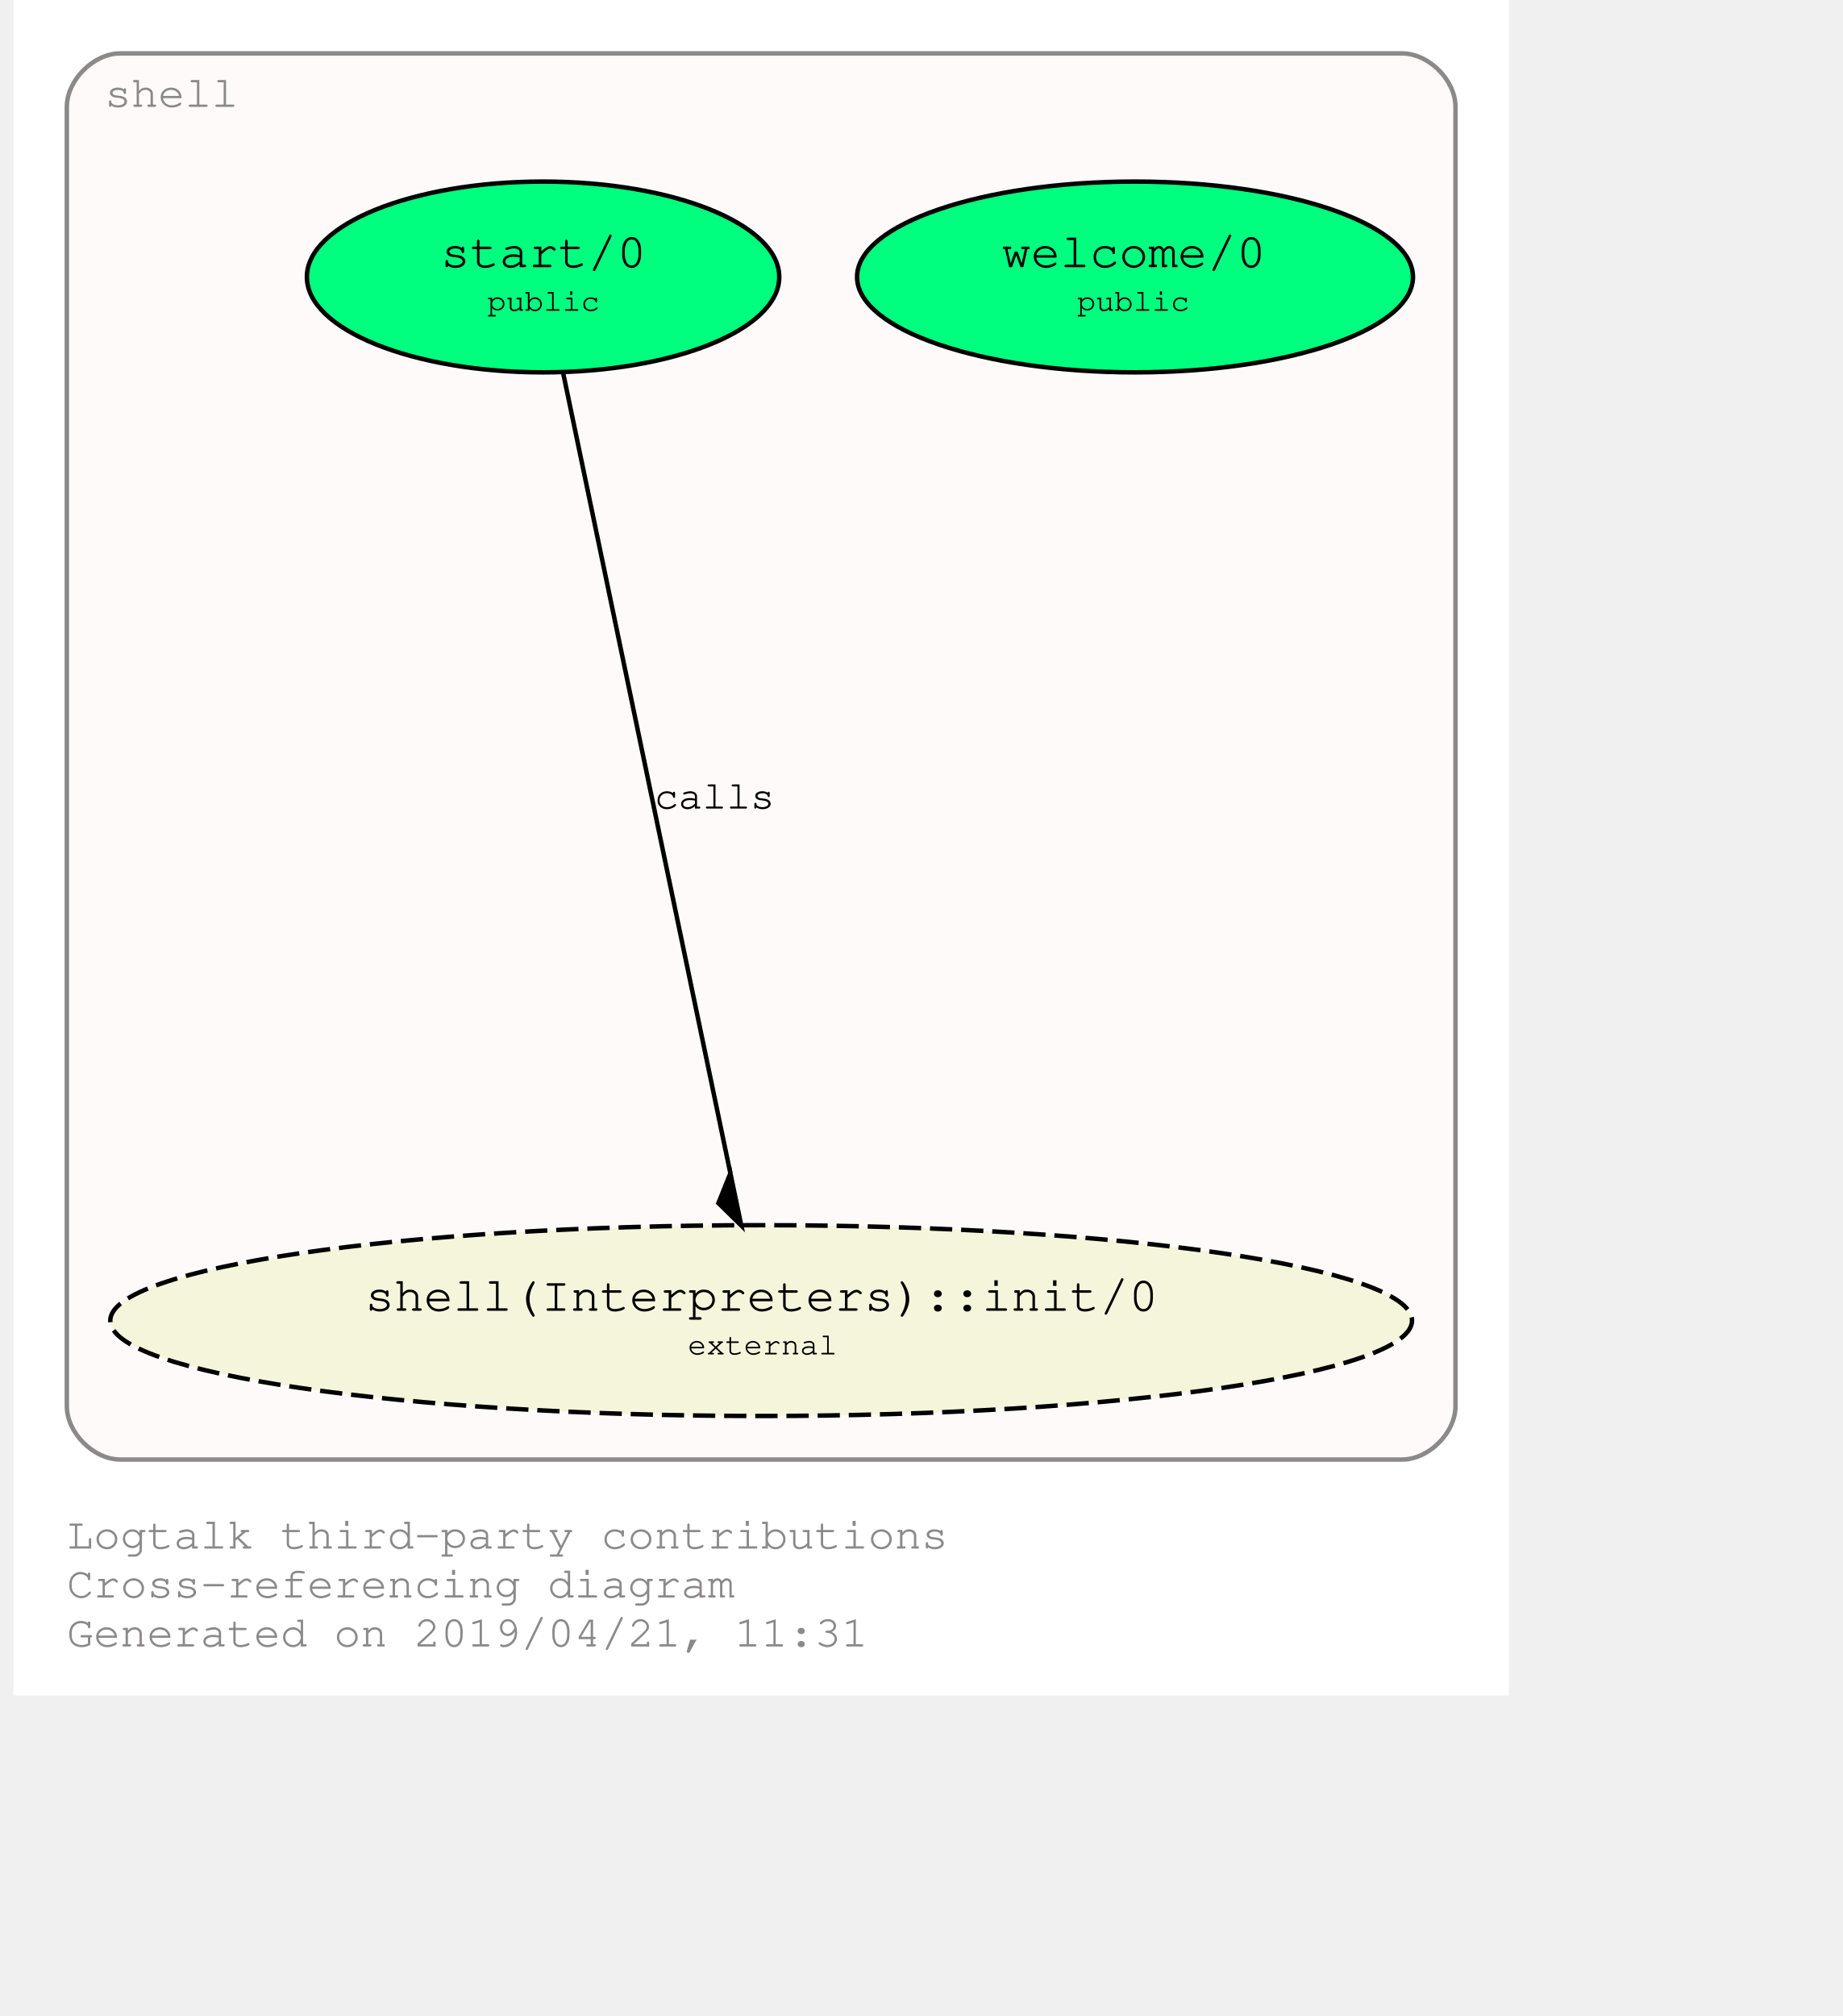
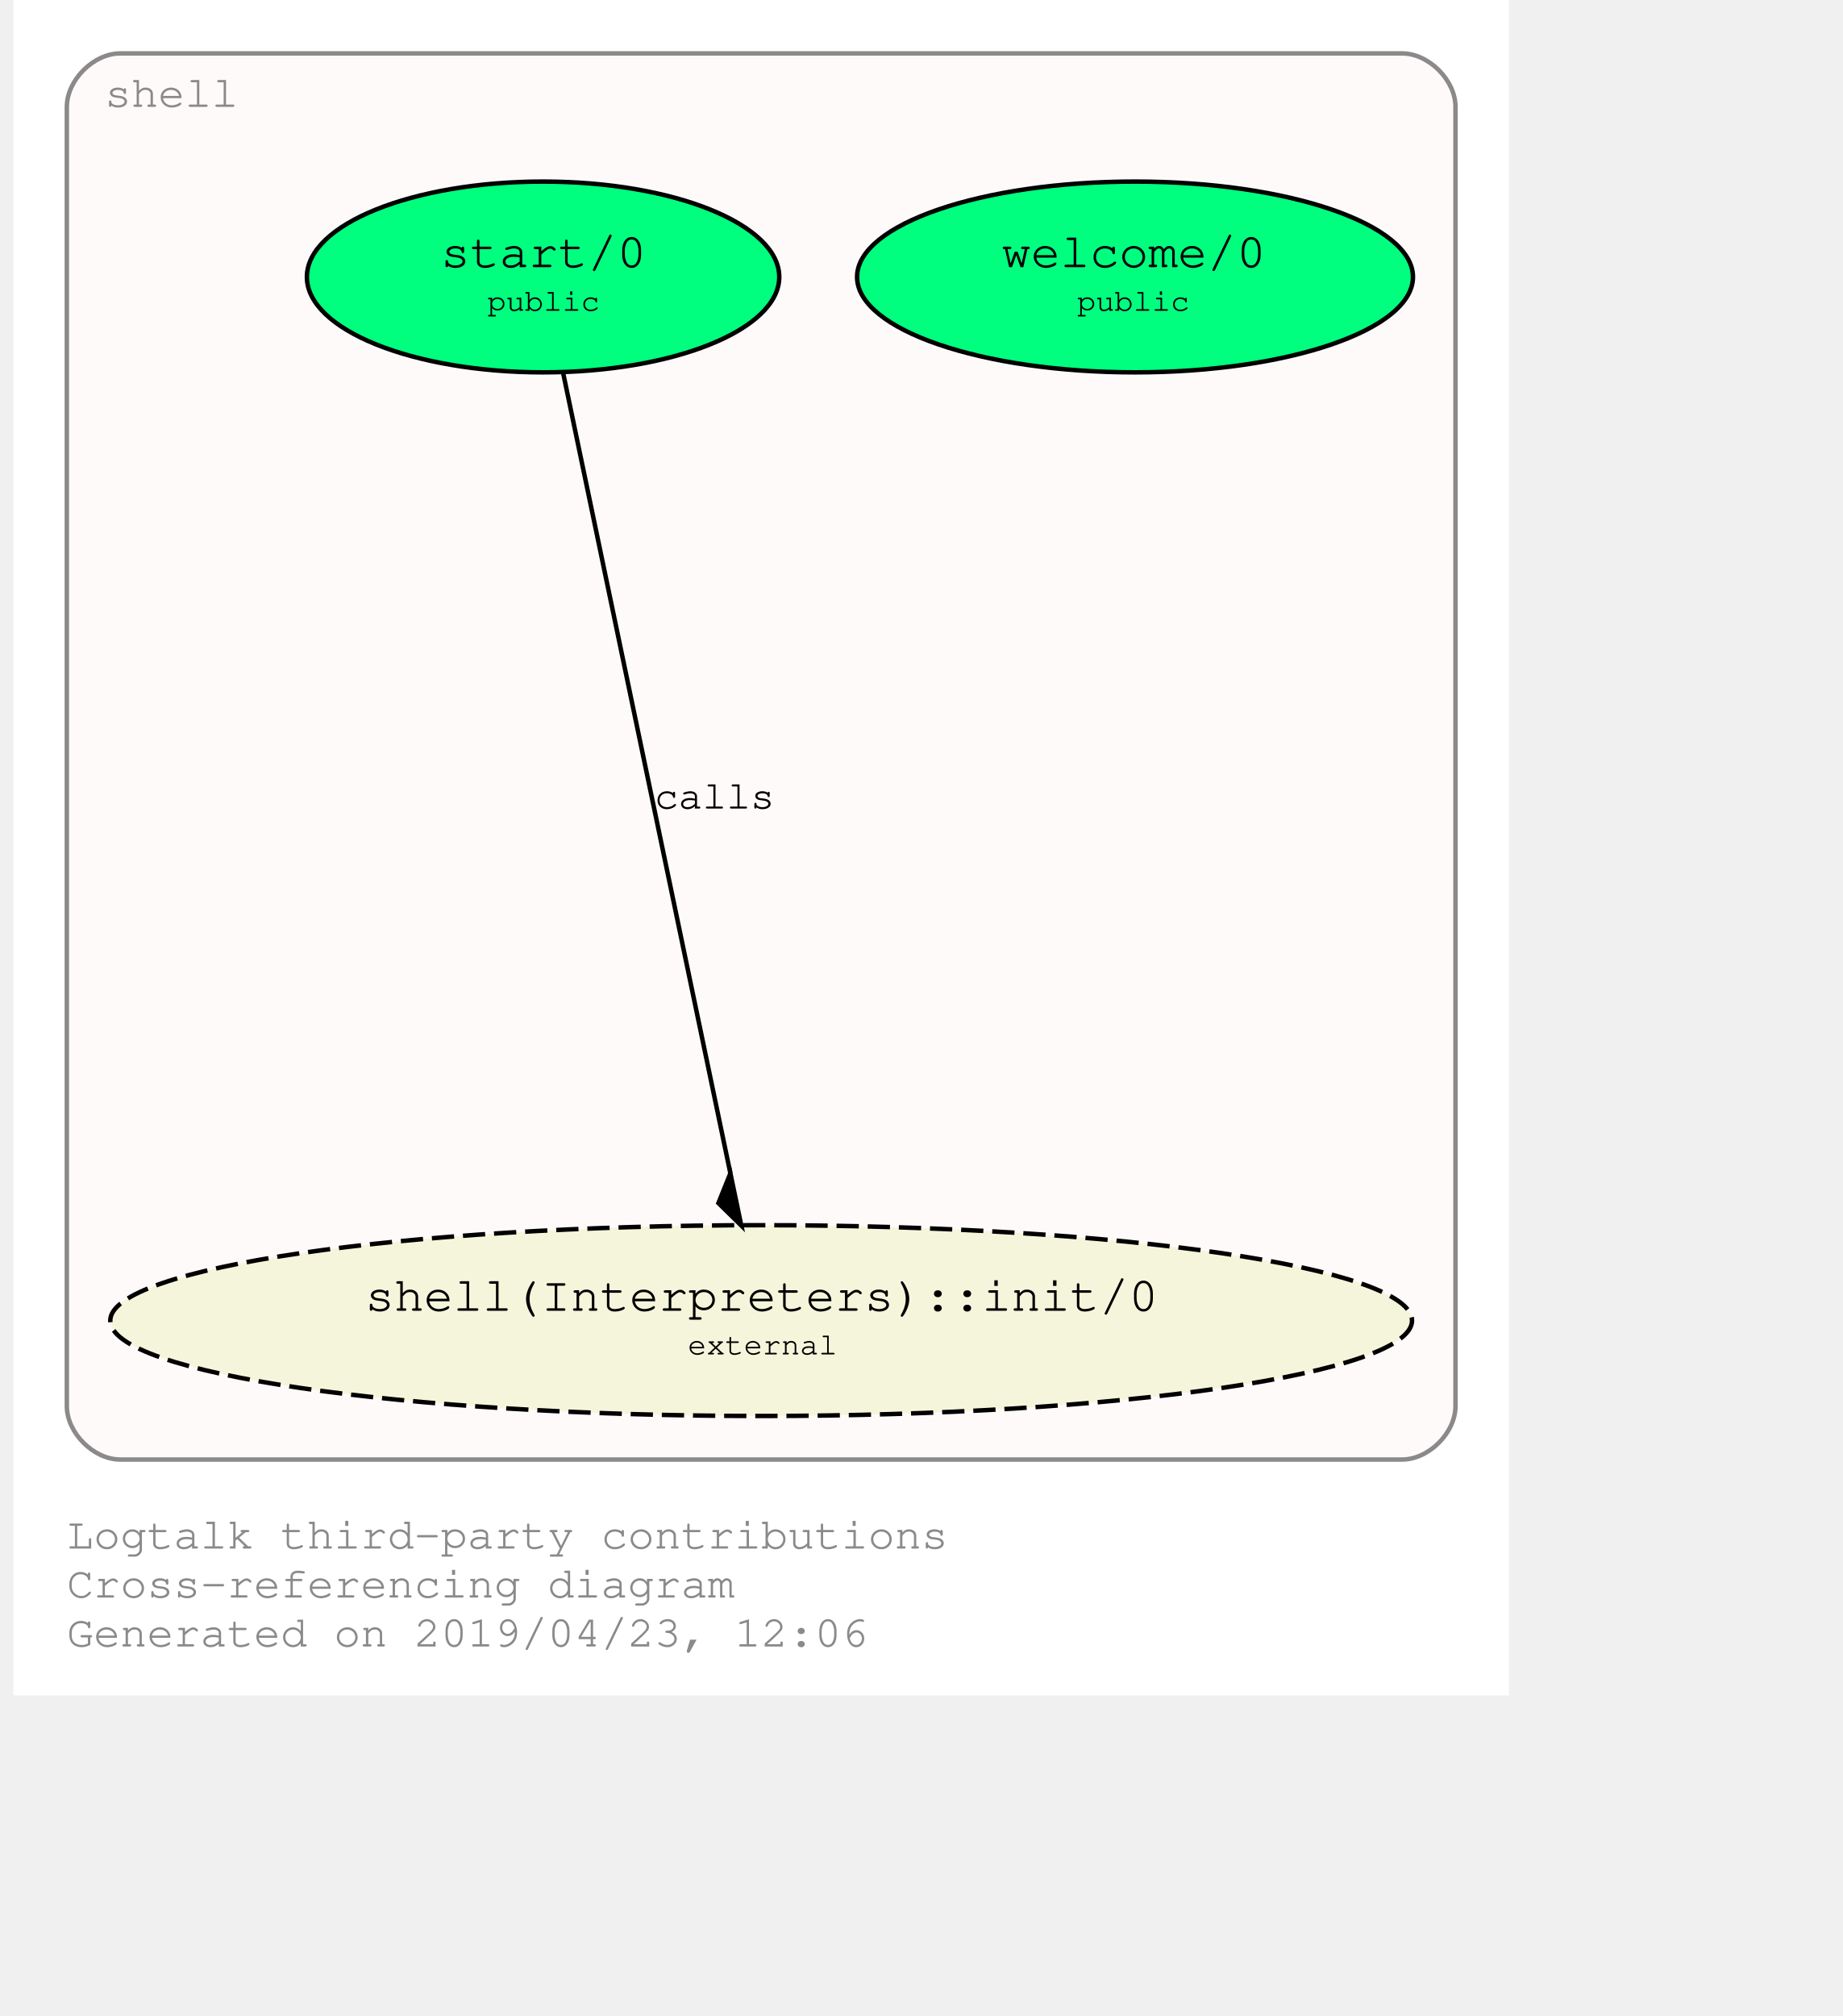
<svg xmlns="http://www.w3.org/2000/svg" xmlns:xlink="http://www.w3.org/1999/xlink" width="480pt" height="525pt" viewBox="72.00 72.00 408.00 452.85">
  <g id="graph0" class="graph" transform="scale(1 1) rotate(0) translate(76 448.8528)">
    <polygon fill="#ffffff" stroke="transparent" points="-4,4 -4,-376.853 332,-376.853 332,4 -4,4" />
    <text text-anchor="start" x="8" y="-29" font-family="Courier,monospace" font-size="10.00" fill="#8b8989">Logtalk third-party contributions</text>
    <text text-anchor="start" x="8" y="-18" font-family="Courier,monospace" font-size="10.00" fill="#8b8989">Cross-referencing diagram</text>
-     <text text-anchor="start" x="8" y="-7" font-family="Courier,monospace" font-size="10.00" fill="#8b8989">Generated on 2019/04/21, 11:31</text>
+     <text text-anchor="start" x="8" y="-7" font-family="Courier,monospace" font-size="10.00" fill="#8b8989">Generated on 2019/04/23, 12:06</text>
    <g id="clust1" class="cluster">
      <g id="a_clust1">
        <a xlink:href="https://github.com/LogtalkDotOrg/logtalk3/tree/master/contributions/verdi_neruda/shell.lgt" xlink:title="https://github.com/LogtalkDotOrg/logtalk3/tree/master/contributions/verdi_neruda/shell.lgt">
          <path fill="#fffafa" stroke="#8b8989" d="M20,-49C20,-49 308,-49 308,-49 314,-49 320,-55 320,-61 320,-61 320,-352.853 320,-352.853 320,-358.853 314,-364.853 308,-364.853 308,-364.853 20,-364.853 20,-364.853 14,-364.853 8,-358.853 8,-352.853 8,-352.853 8,-61 8,-61 8,-55 14,-49 20,-49" />
          <text text-anchor="middle" x="31.5" y="-352.853" font-family="Courier,monospace" font-size="10.00" fill="#8b8989">shell</text>
        </a>
      </g>
    </g>
    <g id="node1" class="node">
      <g id="a_node1">
        <a xlink:href="https://github.com/LogtalkDotOrg/logtalk3/tree/master/contributions/verdi_neruda/shell.lgt#L308" xlink:title="https://github.com/LogtalkDotOrg/logtalk3/tree/master/contributions/verdi_neruda/shell.lgt#L308">
          <ellipse fill="#00ff7f" stroke="#000000" cx="248" cy="-314.64" rx="62.452" ry="21.429" />
          <text text-anchor="start" x="212" y="-317.44" font-family="Courier,monospace" font-size="9.00" fill="#000000"> </text>
          <text text-anchor="start" x="218" y="-316.84" font-family="Courier,monospace" font-size="11.00" fill="#000000">welcome/0</text>
          <text text-anchor="start" x="278" y="-317.44" font-family="Courier,monospace" font-size="9.00" fill="#000000"> </text>
          <text text-anchor="start" x="212" y="-306.44" font-family="Courier,monospace" font-size="9.00" fill="#000000"> </text>
          <text text-anchor="start" x="235" y="-307.04" font-family="Courier,monospace" font-size="7.00" fill="#000000">public</text>
          <text text-anchor="start" x="278" y="-306.44" font-family="Courier,monospace" font-size="9.00" fill="#000000"> </text>
        </a>
      </g>
    </g>
    <g id="node2" class="node">
      <g id="a_node2">
        <a xlink:href="https://github.com/LogtalkDotOrg/logtalk3/tree/master/contributions/verdi_neruda/shell.lgt#L320" xlink:title="https://github.com/LogtalkDotOrg/logtalk3/tree/master/contributions/verdi_neruda/shell.lgt#L320">
          <ellipse fill="#00ff7f" stroke="#000000" cx="115" cy="-314.64" rx="53.066" ry="21.429" />
          <text text-anchor="start" x="86" y="-317.44" font-family="Courier,monospace" font-size="9.00" fill="#000000"> </text>
          <text text-anchor="start" x="92" y="-316.84" font-family="Courier,monospace" font-size="11.00" fill="#000000">start/0</text>
          <text text-anchor="start" x="139" y="-317.44" font-family="Courier,monospace" font-size="9.00" fill="#000000"> </text>
          <text text-anchor="start" x="86" y="-306.44" font-family="Courier,monospace" font-size="9.00" fill="#000000"> </text>
          <text text-anchor="start" x="102.5" y="-307.04" font-family="Courier,monospace" font-size="7.00" fill="#000000">public</text>
          <text text-anchor="start" x="139" y="-306.44" font-family="Courier,monospace" font-size="9.00" fill="#000000"> </text>
        </a>
      </g>
    </g>
    <g id="node3" class="node">
      <g id="a_node3">
        <a xlink:href="https://logtalk.org/library/shell_1.html#init/0" xlink:title="https://logtalk.org/library/shell_1.html#init/0">
          <ellipse fill="#f5f5dc" stroke="#000000" stroke-dasharray="5,2" cx="164" cy="-80.213" rx="146.242" ry="21.429" />
          <text text-anchor="start" x="69" y="-83.013" font-family="Courier,monospace" font-size="9.00" fill="#000000"> </text>
          <text text-anchor="start" x="75" y="-82.413" font-family="Courier,monospace" font-size="11.00" fill="#000000">shell(Interpreters)::init/0</text>
          <text text-anchor="start" x="254" y="-83.013" font-family="Courier,monospace" font-size="9.00" fill="#000000"> </text>
          <text text-anchor="start" x="69" y="-72.013" font-family="Courier,monospace" font-size="9.00" fill="#000000"> </text>
          <text text-anchor="start" x="147.5" y="-72.613" font-family="Courier,monospace" font-size="7.00" fill="#000000">external</text>
          <text text-anchor="start" x="254" y="-72.013" font-family="Courier,monospace" font-size="9.00" fill="#000000"> </text>
        </a>
      </g>
    </g>
    <g id="edge1" class="edge">
      <g id="a_edge1">
        <a xlink:href="https://github.com/LogtalkDotOrg/logtalk3/tree/master/contributions/verdi_neruda/shell.lgt#L322" xlink:title="calls">
          <path fill="none" stroke="#000000" d="M119.435,-293.422C127.995,-252.468 146.851,-162.255 157.078,-113.33" />
          <polygon fill="#000000" stroke="#000000" points="157.085,-113.298 154.397,-106.606 159.54,-101.551 157.085,-113.298" />
        </a>
      </g>
      <g id="a_edge1-label">
        <a xlink:href="https://github.com/LogtalkDotOrg/logtalk3/tree/master/contributions/verdi_neruda/shell.lgt#L322" xlink:title="https://github.com/LogtalkDotOrg/logtalk3/tree/master/contributions/verdi_neruda/shell.lgt#L322">
          <text text-anchor="start" x="140" y="-195.226" font-family="Courier,monospace" font-size="9.00" fill="#000000">calls</text>
        </a>
      </g>
    </g>
  </g>
</svg>
